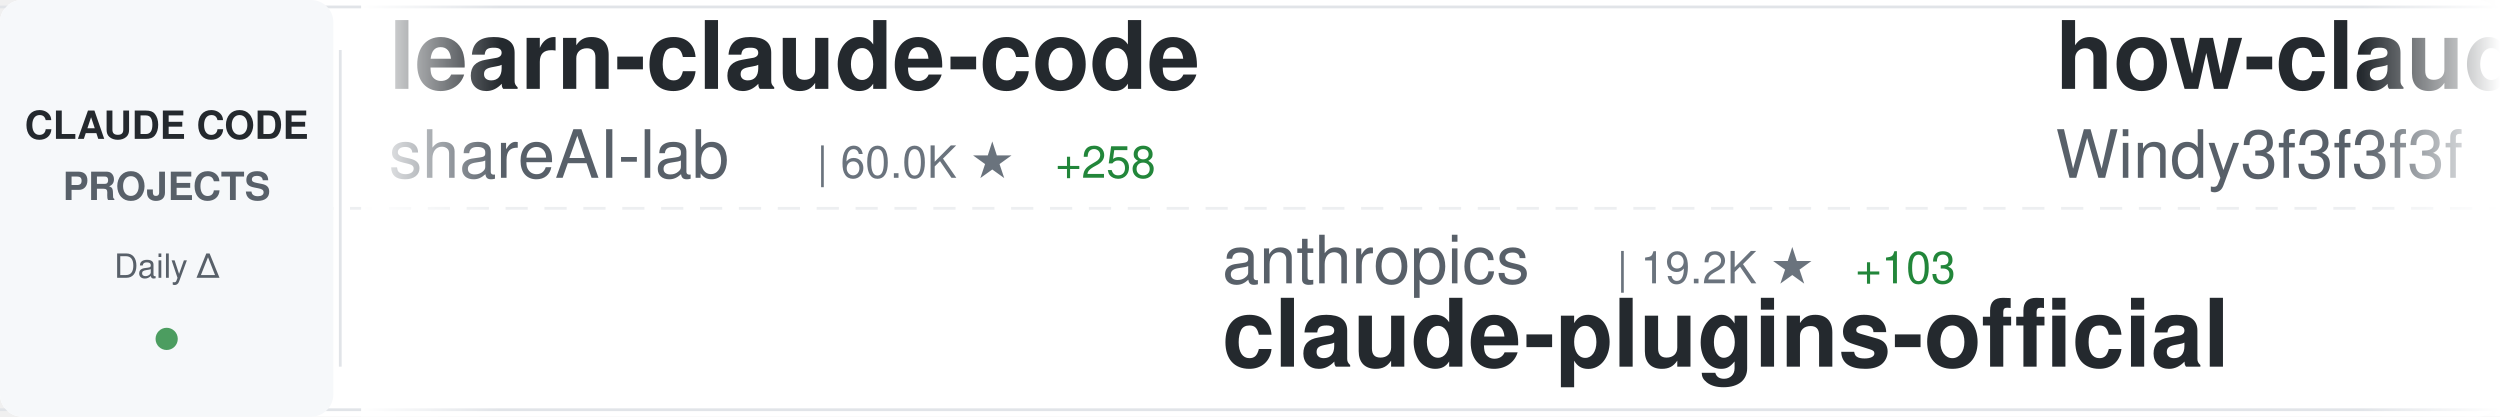
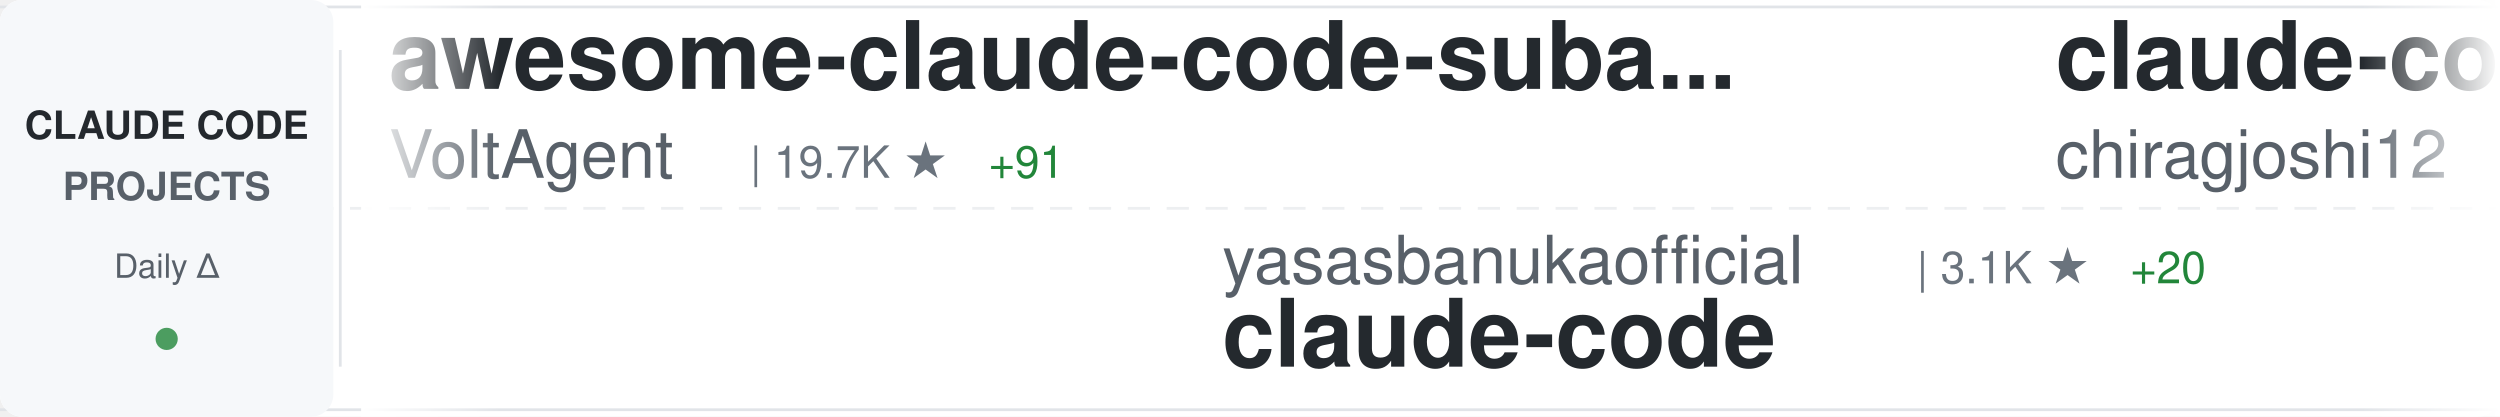
<svg xmlns="http://www.w3.org/2000/svg" width="900" height="150">
  <defs>
    <linearGradient id="awesomeLeftFade" x1="0%" y1="0%" x2="100%" y2="0%">
      <stop offset="0%" style="stop-color:#ffffff;stop-opacity:1" />
      <stop offset="100%" style="stop-color:#ffffff;stop-opacity:0" />
    </linearGradient>
    <linearGradient id="awesomeRightFade" x1="0%" y1="0%" x2="100%" y2="0%">
      <stop offset="0%" style="stop-color:#ffffff;stop-opacity:0" />
      <stop offset="100%" style="stop-color:#ffffff;stop-opacity:1" />
    </linearGradient>
  </defs>
  <rect width="900" height="150" fill="#ffffff" rx="8" />
  <rect x="0" y="2" width="900" height="1" fill="#e1e4e8" />
  <rect x="0" y="147" width="900" height="1" fill="#e1e4e8" />
  <line x1="0" y1="75" x2="900" y2="75" stroke="#e1e4e8" stroke-width="1" stroke-dasharray="8 6" opacity="0.6" />
  <rect x="0" y="0" width="120" height="150" fill="#f6f8fa" rx="8" />
  <text x="60" y="50" font-family="-apple-system, BlinkMacSystemFont, 'Segoe UI', Helvetica, Arial, sans-serif" font-size="14" font-weight="600" fill="#24292e" text-anchor="middle">CLAUDE CODE</text>
  <text x="60" y="72" font-family="-apple-system, BlinkMacSystemFont, 'Segoe UI', Helvetica, Arial, sans-serif" font-size="14" font-weight="600" fill="#586069" text-anchor="middle">PROJECTS</text>
  <text x="60" y="100" font-family="-apple-system, BlinkMacSystemFont, 'Segoe UI', Helvetica, Arial, sans-serif" font-size="12" font-weight="500" fill="#586069" text-anchor="middle">Daily Δ</text>
  <circle cx="60" cy="122" r="4" fill="#22863a" opacity="0.8" />
  <rect x="122" y="18" width="1" height="114" fill="#e1e4e8" />
  <clipPath id="awesomeTickerClip">
    <rect x="130" y="0" width="770" height="150" />
  </clipPath>
  <g clip-path="url(#awesomeTickerClip)">
    <g id="awesomeTickerItems">
      <animateTransform attributeName="transform" attributeType="XML" type="translate" from="0 0" to="-3000 0" dur="54s" repeatCount="indefinite" />
      <g transform="translate(0, 0)">
-         <text x="140" y="32" font-family="-apple-system, BlinkMacSystemFont, 'Segoe UI', Helvetica, Arial, sans-serif" font-size="34" font-weight="600" fill="#24292e">learn-claude-code</text>
-         <text x="140" y="64" font-family="-apple-system, BlinkMacSystemFont, 'Segoe UI', Helvetica, Arial, sans-serif" font-size="24" font-weight="400" fill="#586069">shareAI-lab</text>
-         <text x="294" y="64" font-family="-apple-system, BlinkMacSystemFont, 'Segoe UI', Helvetica, Arial, sans-serif" font-size="16" font-weight="500" fill="#6a737d">| 60.0K ★</text>
-         <text x="380" y="64" font-family="-apple-system, BlinkMacSystemFont, 'Segoe UI', Helvetica, Arial, sans-serif" font-size="16" font-weight="500" fill="#22863a"> +258</text>
+         <text x="140" y="32" font-family="-apple-system, BlinkMacSystemFont, 'Segoe UI', Helvetica, Arial, sans-serif" font-size="34" font-weight="600" fill="#24292e">awesome-claude-code-suba...</text>
+         <text x="140" y="64" font-family="-apple-system, BlinkMacSystemFont, 'Segoe UI', Helvetica, Arial, sans-serif" font-size="24" font-weight="400" fill="#586069">VoltAgent</text>
+         <text x="270" y="64" font-family="-apple-system, BlinkMacSystemFont, 'Segoe UI', Helvetica, Arial, sans-serif" font-size="16" font-weight="500" fill="#6a737d">| 19.7K ★</text>
+         <text x="356" y="64" font-family="-apple-system, BlinkMacSystemFont, 'Segoe UI', Helvetica, Arial, sans-serif" font-size="16" font-weight="500" fill="#22863a"> +91</text>
      </g>
      <g transform="translate(300, 0)">
-         <text x="140" y="102" font-family="-apple-system, BlinkMacSystemFont, 'Segoe UI', Helvetica, Arial, sans-serif" font-size="24" font-weight="400" fill="#586069">anthropics</text>
-         <text x="282" y="102" font-family="-apple-system, BlinkMacSystemFont, 'Segoe UI', Helvetica, Arial, sans-serif" font-size="16" font-weight="500" fill="#6a737d">| 19.2K ★</text>
-         <text x="368" y="102" font-family="-apple-system, BlinkMacSystemFont, 'Segoe UI', Helvetica, Arial, sans-serif" font-size="16" font-weight="500" fill="#22863a"> +103</text>
-         <text x="140" y="132" font-family="-apple-system, BlinkMacSystemFont, 'Segoe UI', Helvetica, Arial, sans-serif" font-size="34" font-weight="600" fill="#24292e">claude-plugins-official</text>
+         <text x="140" y="102" font-family="-apple-system, BlinkMacSystemFont, 'Segoe UI', Helvetica, Arial, sans-serif" font-size="24" font-weight="400" fill="#586069">yasasbanukaofficial</text>
+         <text x="390" y="102" font-family="-apple-system, BlinkMacSystemFont, 'Segoe UI', Helvetica, Arial, sans-serif" font-size="16" font-weight="500" fill="#6a737d">| 3.1K ★</text>
+         <text x="467" y="102" font-family="-apple-system, BlinkMacSystemFont, 'Segoe UI', Helvetica, Arial, sans-serif" font-size="16" font-weight="500" fill="#22863a"> +20</text>
+         <text x="140" y="132" font-family="-apple-system, BlinkMacSystemFont, 'Segoe UI', Helvetica, Arial, sans-serif" font-size="34" font-weight="600" fill="#24292e">claude-code</text>
      </g>
      <g transform="translate(600, 0)">
-         <text x="140" y="32" font-family="-apple-system, BlinkMacSystemFont, 'Segoe UI', Helvetica, Arial, sans-serif" font-size="34" font-weight="600" fill="#24292e">how-claude-code-works</text>
-         <text x="140" y="64" font-family="-apple-system, BlinkMacSystemFont, 'Segoe UI', Helvetica, Arial, sans-serif" font-size="24" font-weight="400" fill="#586069">Windy3f3f3f3f</text>
-         <text x="318" y="64" font-family="-apple-system, BlinkMacSystemFont, 'Segoe UI', Helvetica, Arial, sans-serif" font-size="16" font-weight="500" fill="#6a737d">| 2.3K ★</text>
-         <text x="395" y="64" font-family="-apple-system, BlinkMacSystemFont, 'Segoe UI', Helvetica, Arial, sans-serif" font-size="16" font-weight="500" fill="#22863a"> +19</text>
+         <text x="140" y="32" font-family="-apple-system, BlinkMacSystemFont, 'Segoe UI', Helvetica, Arial, sans-serif" font-size="34" font-weight="600" fill="#24292e">claude-code</text>
+         <text x="140" y="64" font-family="-apple-system, BlinkMacSystemFont, 'Segoe UI', Helvetica, Arial, sans-serif" font-size="24" font-weight="400" fill="#586069">chiragjoshi12</text>
+         <text x="318" y="64" font-family="-apple-system, BlinkMacSystemFont, 'Segoe UI', Helvetica, Arial, sans-serif" font-size="16" font-weight="500" fill="#6a737d">| 198 ★</text>
+         <text x="386" y="64" font-family="-apple-system, BlinkMacSystemFont, 'Segoe UI', Helvetica, Arial, sans-serif" font-size="16" font-weight="500" fill="#22863a"> +1</text>
      </g>
      <g transform="translate(900, 0)">
-         <text x="140" y="102" font-family="-apple-system, BlinkMacSystemFont, 'Segoe UI', Helvetica, Arial, sans-serif" font-size="24" font-weight="400" fill="#586069">musistudio</text>
-         <text x="282" y="102" font-family="-apple-system, BlinkMacSystemFont, 'Segoe UI', Helvetica, Arial, sans-serif" font-size="16" font-weight="500" fill="#6a737d">| 33.9K ★</text>
-         <text x="368" y="102" font-family="-apple-system, BlinkMacSystemFont, 'Segoe UI', Helvetica, Arial, sans-serif" font-size="16" font-weight="500" fill="#22863a"> +59</text>
-         <text x="140" y="132" font-family="-apple-system, BlinkMacSystemFont, 'Segoe UI', Helvetica, Arial, sans-serif" font-size="34" font-weight="600" fill="#24292e">claude-code-router</text>
+         <text x="140" y="102" font-family="-apple-system, BlinkMacSystemFont, 'Segoe UI', Helvetica, Arial, sans-serif" font-size="24" font-weight="400" fill="#586069">jarmuine</text>
+         <text x="258" y="102" font-family="-apple-system, BlinkMacSystemFont, 'Segoe UI', Helvetica, Arial, sans-serif" font-size="16" font-weight="500" fill="#6a737d">| 2.1K ★</text>
+         <text x="335" y="102" font-family="-apple-system, BlinkMacSystemFont, 'Segoe UI', Helvetica, Arial, sans-serif" font-size="16" font-weight="500" fill="#22863a"> +2</text>
+         <text x="140" y="132" font-family="-apple-system, BlinkMacSystemFont, 'Segoe UI', Helvetica, Arial, sans-serif" font-size="34" font-weight="600" fill="#24292e">claude-code</text>
      </g>
      <g transform="translate(1200, 0)">
-         <text x="140" y="32" font-family="-apple-system, BlinkMacSystemFont, 'Segoe UI', Helvetica, Arial, sans-serif" font-size="34" font-weight="600" fill="#24292e">claude-code-local</text>
-         <text x="140" y="64" font-family="-apple-system, BlinkMacSystemFont, 'Segoe UI', Helvetica, Arial, sans-serif" font-size="24" font-weight="400" fill="#586069">nicedreamzapp</text>
-         <text x="318" y="64" font-family="-apple-system, BlinkMacSystemFont, 'Segoe UI', Helvetica, Arial, sans-serif" font-size="16" font-weight="500" fill="#6a737d">| 2.6K ★</text>
-         <text x="395" y="64" font-family="-apple-system, BlinkMacSystemFont, 'Segoe UI', Helvetica, Arial, sans-serif" font-size="16" font-weight="500" fill="#22863a"> +22</text>
+         <text x="140" y="32" font-family="-apple-system, BlinkMacSystemFont, 'Segoe UI', Helvetica, Arial, sans-serif" font-size="34" font-weight="600" fill="#24292e">Claude-Code-Game-Studios</text>
+         <text x="140" y="64" font-family="-apple-system, BlinkMacSystemFont, 'Segoe UI', Helvetica, Arial, sans-serif" font-size="24" font-weight="400" fill="#586069">Donchitos</text>
+         <text x="270" y="64" font-family="-apple-system, BlinkMacSystemFont, 'Segoe UI', Helvetica, Arial, sans-serif" font-size="16" font-weight="500" fill="#6a737d">| 18.5K ★</text>
+         <text x="356" y="64" font-family="-apple-system, BlinkMacSystemFont, 'Segoe UI', Helvetica, Arial, sans-serif" font-size="16" font-weight="500" fill="#22863a"> +271</text>
      </g>
      <g transform="translate(1500, 0)">
-         <text x="140" y="102" font-family="-apple-system, BlinkMacSystemFont, 'Segoe UI', Helvetica, Arial, sans-serif" font-size="24" font-weight="400" fill="#586069">mehmoodosman</text>
-         <text x="306" y="102" font-family="-apple-system, BlinkMacSystemFont, 'Segoe UI', Helvetica, Arial, sans-serif" font-size="16" font-weight="500" fill="#6a737d">| 169 ★</text>
+         <text x="140" y="102" font-family="-apple-system, BlinkMacSystemFont, 'Segoe UI', Helvetica, Arial, sans-serif" font-size="24" font-weight="400" fill="#586069">rohitg00</text>
+         <text x="258" y="102" font-family="-apple-system, BlinkMacSystemFont, 'Segoe UI', Helvetica, Arial, sans-serif" font-size="16" font-weight="500" fill="#6a737d">| 1.6K ★</text>
+         <text x="335" y="102" font-family="-apple-system, BlinkMacSystemFont, 'Segoe UI', Helvetica, Arial, sans-serif" font-size="16" font-weight="500" fill="#22863a"> +16</text>
+         <text x="140" y="132" font-family="-apple-system, BlinkMacSystemFont, 'Segoe UI', Helvetica, Arial, sans-serif" font-size="34" font-weight="600" fill="#24292e">awesome-claude-code-tool...</text>
+       </g>
+       <g transform="translate(1800, 0)">
+         <text x="140" y="32" font-family="-apple-system, BlinkMacSystemFont, 'Segoe UI', Helvetica, Arial, sans-serif" font-size="34" font-weight="600" fill="#24292e">claude-code</text>
+         <text x="140" y="64" font-family="-apple-system, BlinkMacSystemFont, 'Segoe UI', Helvetica, Arial, sans-serif" font-size="24" font-weight="400" fill="#586069">isboyjc</text>
+         <text x="246" y="64" font-family="-apple-system, BlinkMacSystemFont, 'Segoe UI', Helvetica, Arial, sans-serif" font-size="16" font-weight="500" fill="#6a737d">| 156 ★</text>
+       </g>
+       <g transform="translate(2100, 0)">
+         <text x="140" y="102" font-family="-apple-system, BlinkMacSystemFont, 'Segoe UI', Helvetica, Arial, sans-serif" font-size="24" font-weight="400" fill="#586069">davila7</text>
+         <text x="246" y="102" font-family="-apple-system, BlinkMacSystemFont, 'Segoe UI', Helvetica, Arial, sans-serif" font-size="16" font-weight="500" fill="#6a737d">| 27.2K ★</text>
+         <text x="332" y="102" font-family="-apple-system, BlinkMacSystemFont, 'Segoe UI', Helvetica, Arial, sans-serif" font-size="16" font-weight="500" fill="#22863a"> +47</text>
+         <text x="140" y="132" font-family="-apple-system, BlinkMacSystemFont, 'Segoe UI', Helvetica, Arial, sans-serif" font-size="34" font-weight="600" fill="#24292e">claude-code-templates</text>
+       </g>
+       <g transform="translate(2400, 0)">
+         <text x="140" y="32" font-family="-apple-system, BlinkMacSystemFont, 'Segoe UI', Helvetica, Arial, sans-serif" font-size="34" font-weight="600" fill="#24292e">claude-code-cli</text>
+         <text x="140" y="64" font-family="-apple-system, BlinkMacSystemFont, 'Segoe UI', Helvetica, Arial, sans-serif" font-size="24" font-weight="400" fill="#586069">huangserva</text>
+         <text x="282" y="64" font-family="-apple-system, BlinkMacSystemFont, 'Segoe UI', Helvetica, Arial, sans-serif" font-size="16" font-weight="500" fill="#6a737d">| 579 ★</text>
+       </g>
+       <g transform="translate(2700, 0)">
+         <text x="140" y="102" font-family="-apple-system, BlinkMacSystemFont, 'Segoe UI', Helvetica, Arial, sans-serif" font-size="24" font-weight="400" fill="#586069">router-for-me</text>
+         <text x="318" y="102" font-family="-apple-system, BlinkMacSystemFont, 'Segoe UI', Helvetica, Arial, sans-serif" font-size="16" font-weight="500" fill="#6a737d">| 32.3K ★</text>
+         <text x="404" y="102" font-family="-apple-system, BlinkMacSystemFont, 'Segoe UI', Helvetica, Arial, sans-serif" font-size="16" font-weight="500" fill="#22863a"> +243</text>
+         <text x="140" y="132" font-family="-apple-system, BlinkMacSystemFont, 'Segoe UI', Helvetica, Arial, sans-serif" font-size="34" font-weight="600" fill="#24292e">CLIProxyAPI</text>
+       </g>
+       <g transform="translate(3000, 0)">
+         <text x="140" y="32" font-family="-apple-system, BlinkMacSystemFont, 'Segoe UI', Helvetica, Arial, sans-serif" font-size="34" font-weight="600" fill="#24292e">awesome-claude-code-suba...</text>
+         <text x="140" y="64" font-family="-apple-system, BlinkMacSystemFont, 'Segoe UI', Helvetica, Arial, sans-serif" font-size="24" font-weight="400" fill="#586069">VoltAgent</text>
+         <text x="270" y="64" font-family="-apple-system, BlinkMacSystemFont, 'Segoe UI', Helvetica, Arial, sans-serif" font-size="16" font-weight="500" fill="#6a737d">| 19.7K ★</text>
+         <text x="356" y="64" font-family="-apple-system, BlinkMacSystemFont, 'Segoe UI', Helvetica, Arial, sans-serif" font-size="16" font-weight="500" fill="#22863a"> +91</text>
+       </g>
+       <g transform="translate(3300, 0)">
+         <text x="140" y="102" font-family="-apple-system, BlinkMacSystemFont, 'Segoe UI', Helvetica, Arial, sans-serif" font-size="24" font-weight="400" fill="#586069">yasasbanukaofficial</text>
+         <text x="390" y="102" font-family="-apple-system, BlinkMacSystemFont, 'Segoe UI', Helvetica, Arial, sans-serif" font-size="16" font-weight="500" fill="#6a737d">| 3.1K ★</text>
+         <text x="467" y="102" font-family="-apple-system, BlinkMacSystemFont, 'Segoe UI', Helvetica, Arial, sans-serif" font-size="16" font-weight="500" fill="#22863a"> +20</text>
        <text x="140" y="132" font-family="-apple-system, BlinkMacSystemFont, 'Segoe UI', Helvetica, Arial, sans-serif" font-size="34" font-weight="600" fill="#24292e">claude-code</text>
      </g>
-       <g transform="translate(1800, 0)">
-         <text x="140" y="32" font-family="-apple-system, BlinkMacSystemFont, 'Segoe UI', Helvetica, Arial, sans-serif" font-size="34" font-weight="600" fill="#24292e">claude-code-ultimate-gui...</text>
-         <text x="140" y="64" font-family="-apple-system, BlinkMacSystemFont, 'Segoe UI', Helvetica, Arial, sans-serif" font-size="24" font-weight="400" fill="#586069">FlorianBruniaux</text>
-         <text x="342" y="64" font-family="-apple-system, BlinkMacSystemFont, 'Segoe UI', Helvetica, Arial, sans-serif" font-size="16" font-weight="500" fill="#6a737d">| 4.3K ★</text>
-         <text x="419" y="64" font-family="-apple-system, BlinkMacSystemFont, 'Segoe UI', Helvetica, Arial, sans-serif" font-size="16" font-weight="500" fill="#22863a"> +17</text>
-       </g>
-       <g transform="translate(2100, 0)">
-         <text x="140" y="102" font-family="-apple-system, BlinkMacSystemFont, 'Segoe UI', Helvetica, Arial, sans-serif" font-size="24" font-weight="400" fill="#586069">sugyan</text>
-         <text x="234" y="102" font-family="-apple-system, BlinkMacSystemFont, 'Segoe UI', Helvetica, Arial, sans-serif" font-size="16" font-weight="500" fill="#6a737d">| 1.1K ★</text>
-         <text x="311" y="102" font-family="-apple-system, BlinkMacSystemFont, 'Segoe UI', Helvetica, Arial, sans-serif" font-size="16" font-weight="500" fill="#22863a"> +1</text>
-         <text x="140" y="132" font-family="-apple-system, BlinkMacSystemFont, 'Segoe UI', Helvetica, Arial, sans-serif" font-size="34" font-weight="600" fill="#24292e">claude-code-webui</text>
-       </g>
-       <g transform="translate(2400, 0)">
-         <text x="140" y="32" font-family="-apple-system, BlinkMacSystemFont, 'Segoe UI', Helvetica, Arial, sans-serif" font-size="34" font-weight="600" fill="#24292e">cc-switch</text>
-         <text x="140" y="64" font-family="-apple-system, BlinkMacSystemFont, 'Segoe UI', Helvetica, Arial, sans-serif" font-size="24" font-weight="400" fill="#586069">farion1231</text>
-         <text x="282" y="64" font-family="-apple-system, BlinkMacSystemFont, 'Segoe UI', Helvetica, Arial, sans-serif" font-size="16" font-weight="500" fill="#6a737d">| 68.4K ★</text>
-         <text x="368" y="64" font-family="-apple-system, BlinkMacSystemFont, 'Segoe UI', Helvetica, Arial, sans-serif" font-size="16" font-weight="500" fill="#22863a"> +1.3K</text>
-       </g>
-       <g transform="translate(2700, 0)">
-         <text x="140" y="102" font-family="-apple-system, BlinkMacSystemFont, 'Segoe UI', Helvetica, Arial, sans-serif" font-size="24" font-weight="400" fill="#586069">diet103</text>
-         <text x="246" y="102" font-family="-apple-system, BlinkMacSystemFont, 'Segoe UI', Helvetica, Arial, sans-serif" font-size="16" font-weight="500" fill="#6a737d">| 9.6K ★</text>
-         <text x="323" y="102" font-family="-apple-system, BlinkMacSystemFont, 'Segoe UI', Helvetica, Arial, sans-serif" font-size="16" font-weight="500" fill="#22863a"> +2</text>
-         <text x="140" y="132" font-family="-apple-system, BlinkMacSystemFont, 'Segoe UI', Helvetica, Arial, sans-serif" font-size="34" font-weight="600" fill="#24292e">claude-code-infrastructu...</text>
-       </g>
-       <g transform="translate(3000, 0)">
-         <text x="140" y="32" font-family="-apple-system, BlinkMacSystemFont, 'Segoe UI', Helvetica, Arial, sans-serif" font-size="34" font-weight="600" fill="#24292e">learn-claude-code</text>
-         <text x="140" y="64" font-family="-apple-system, BlinkMacSystemFont, 'Segoe UI', Helvetica, Arial, sans-serif" font-size="24" font-weight="400" fill="#586069">shareAI-lab</text>
-         <text x="294" y="64" font-family="-apple-system, BlinkMacSystemFont, 'Segoe UI', Helvetica, Arial, sans-serif" font-size="16" font-weight="500" fill="#6a737d">| 60.0K ★</text>
-         <text x="380" y="64" font-family="-apple-system, BlinkMacSystemFont, 'Segoe UI', Helvetica, Arial, sans-serif" font-size="16" font-weight="500" fill="#22863a"> +258</text>
-       </g>
-       <g transform="translate(3300, 0)">
-         <text x="140" y="102" font-family="-apple-system, BlinkMacSystemFont, 'Segoe UI', Helvetica, Arial, sans-serif" font-size="24" font-weight="400" fill="#586069">anthropics</text>
-         <text x="282" y="102" font-family="-apple-system, BlinkMacSystemFont, 'Segoe UI', Helvetica, Arial, sans-serif" font-size="16" font-weight="500" fill="#6a737d">| 19.2K ★</text>
-         <text x="368" y="102" font-family="-apple-system, BlinkMacSystemFont, 'Segoe UI', Helvetica, Arial, sans-serif" font-size="16" font-weight="500" fill="#22863a"> +103</text>
-         <text x="140" y="132" font-family="-apple-system, BlinkMacSystemFont, 'Segoe UI', Helvetica, Arial, sans-serif" font-size="34" font-weight="600" fill="#24292e">claude-plugins-official</text>
-       </g>
      <g transform="translate(3600, 0)">
-         <text x="140" y="32" font-family="-apple-system, BlinkMacSystemFont, 'Segoe UI', Helvetica, Arial, sans-serif" font-size="34" font-weight="600" fill="#24292e">how-claude-code-works</text>
-         <text x="140" y="64" font-family="-apple-system, BlinkMacSystemFont, 'Segoe UI', Helvetica, Arial, sans-serif" font-size="24" font-weight="400" fill="#586069">Windy3f3f3f3f</text>
-         <text x="318" y="64" font-family="-apple-system, BlinkMacSystemFont, 'Segoe UI', Helvetica, Arial, sans-serif" font-size="16" font-weight="500" fill="#6a737d">| 2.3K ★</text>
-         <text x="395" y="64" font-family="-apple-system, BlinkMacSystemFont, 'Segoe UI', Helvetica, Arial, sans-serif" font-size="16" font-weight="500" fill="#22863a"> +19</text>
+         <text x="140" y="32" font-family="-apple-system, BlinkMacSystemFont, 'Segoe UI', Helvetica, Arial, sans-serif" font-size="34" font-weight="600" fill="#24292e">claude-code</text>
+         <text x="140" y="64" font-family="-apple-system, BlinkMacSystemFont, 'Segoe UI', Helvetica, Arial, sans-serif" font-size="24" font-weight="400" fill="#586069">chiragjoshi12</text>
+         <text x="318" y="64" font-family="-apple-system, BlinkMacSystemFont, 'Segoe UI', Helvetica, Arial, sans-serif" font-size="16" font-weight="500" fill="#6a737d">| 198 ★</text>
+         <text x="386" y="64" font-family="-apple-system, BlinkMacSystemFont, 'Segoe UI', Helvetica, Arial, sans-serif" font-size="16" font-weight="500" fill="#22863a"> +1</text>
      </g>
      <g transform="translate(3900, 0)">
-         <text x="140" y="102" font-family="-apple-system, BlinkMacSystemFont, 'Segoe UI', Helvetica, Arial, sans-serif" font-size="24" font-weight="400" fill="#586069">musistudio</text>
-         <text x="282" y="102" font-family="-apple-system, BlinkMacSystemFont, 'Segoe UI', Helvetica, Arial, sans-serif" font-size="16" font-weight="500" fill="#6a737d">| 33.9K ★</text>
-         <text x="368" y="102" font-family="-apple-system, BlinkMacSystemFont, 'Segoe UI', Helvetica, Arial, sans-serif" font-size="16" font-weight="500" fill="#22863a"> +59</text>
-         <text x="140" y="132" font-family="-apple-system, BlinkMacSystemFont, 'Segoe UI', Helvetica, Arial, sans-serif" font-size="34" font-weight="600" fill="#24292e">claude-code-router</text>
+         <text x="140" y="102" font-family="-apple-system, BlinkMacSystemFont, 'Segoe UI', Helvetica, Arial, sans-serif" font-size="24" font-weight="400" fill="#586069">jarmuine</text>
+         <text x="258" y="102" font-family="-apple-system, BlinkMacSystemFont, 'Segoe UI', Helvetica, Arial, sans-serif" font-size="16" font-weight="500" fill="#6a737d">| 2.1K ★</text>
+         <text x="335" y="102" font-family="-apple-system, BlinkMacSystemFont, 'Segoe UI', Helvetica, Arial, sans-serif" font-size="16" font-weight="500" fill="#22863a"> +2</text>
+         <text x="140" y="132" font-family="-apple-system, BlinkMacSystemFont, 'Segoe UI', Helvetica, Arial, sans-serif" font-size="34" font-weight="600" fill="#24292e">claude-code</text>
      </g>
    </g>
  </g>
  <rect x="130" y="0" width="50" height="150" fill="url(#awesomeLeftFade)" />
  <rect x="850" y="0" width="50" height="150" fill="url(#awesomeRightFade)" />
</svg>
